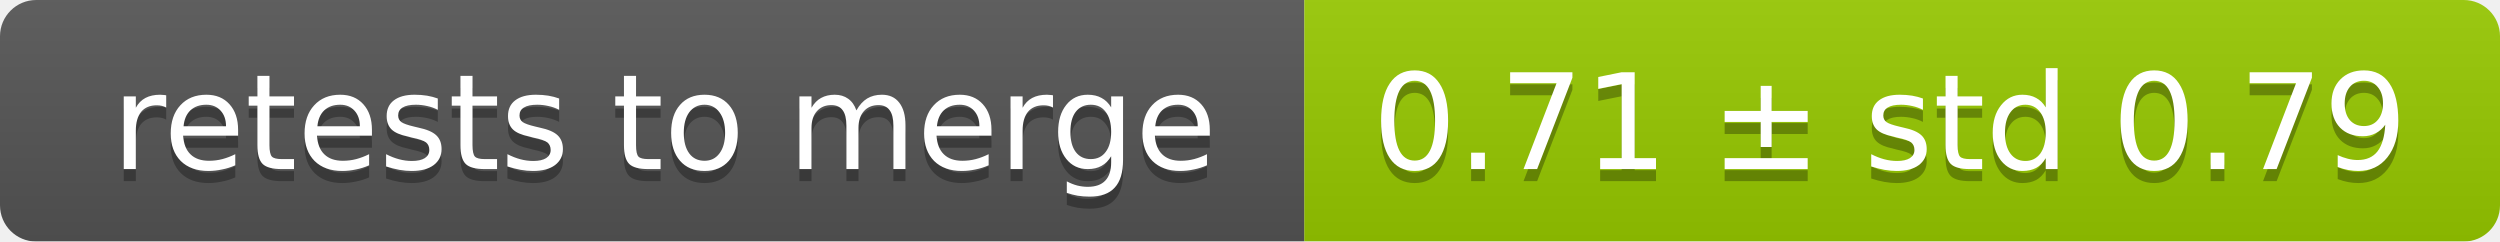
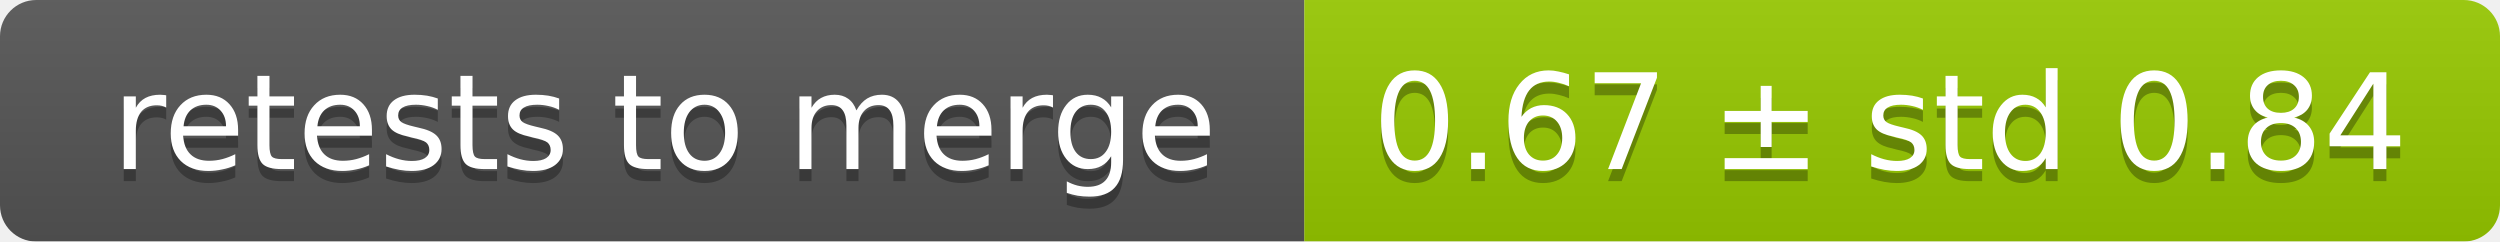
<svg xmlns="http://www.w3.org/2000/svg" width="207" height="20">
  <linearGradient id="smooth" x2="0" y2="100%">
    <stop offset="0" stop-color="#bbb" stop-opacity=".1" />
    <stop offset="1" stop-opacity=".1" />
  </linearGradient>
  <mask id="round">
    <rect width="207" height="20" rx="3" fill="#fff" />
  </mask>
  <g mask="url(#round)">
    <rect width="108" height="20" fill="#555" />
    <rect x="108" width="99" height="20" fill="#97ca00" />
    <rect width="207" height="20" fill="url(#smooth)" />
  </g>
  <g fill="#fff" text-anchor="middle" font-family="DejaVu Sans,Verdana,Geneva,sans-serif" font-size="11">
    <text x="55" y="15" fill="#010101" fill-opacity=".3">retests to merge</text>
    <text x="55" y="14">retests to merge</text>
-     <text x="156.5" y="15" fill="#010101" fill-opacity=".3">0.71 ± std 0.79</text>
-     <text x="156.5" y="14">0.71 ± std 0.79</text>
+     <text x="156.5" y="15" fill="#010101" fill-opacity=".3">0.67 ± std 0.84</text>
+     <text x="156.5" y="14">0.67 ± std 0.84</text>
  </g>
</svg>
